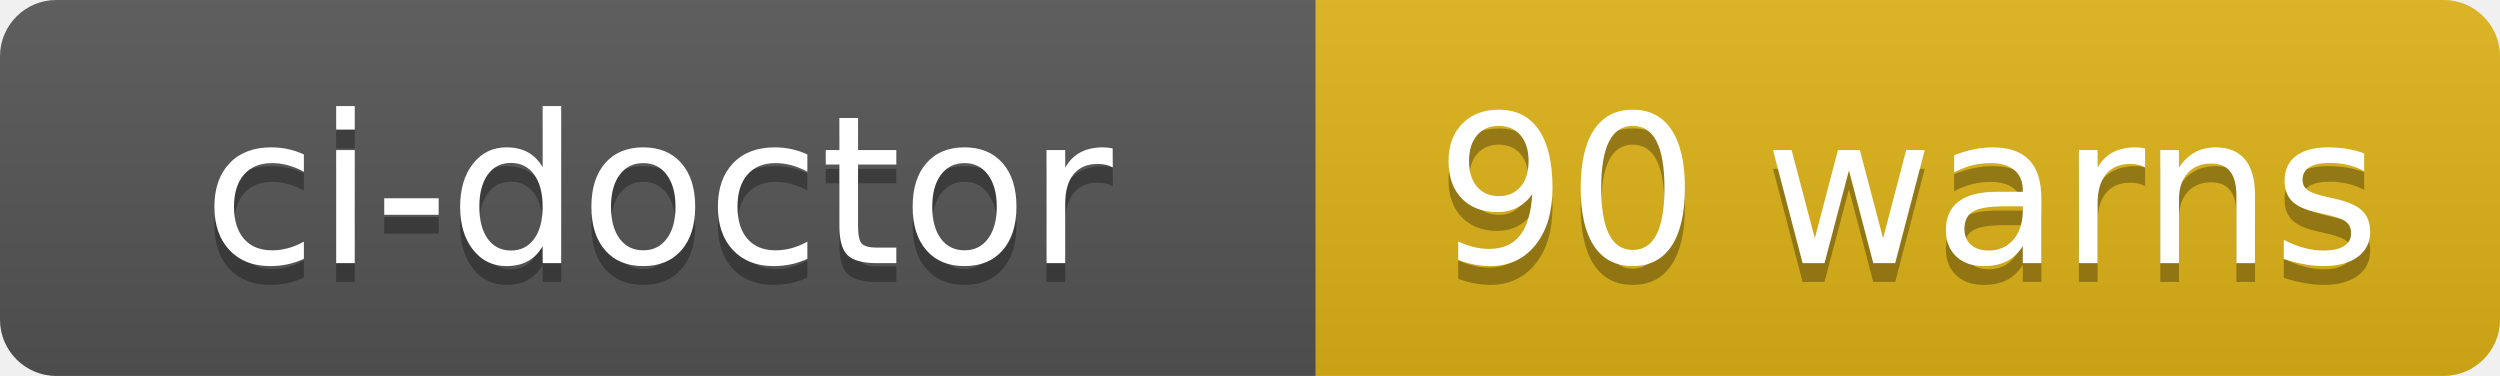
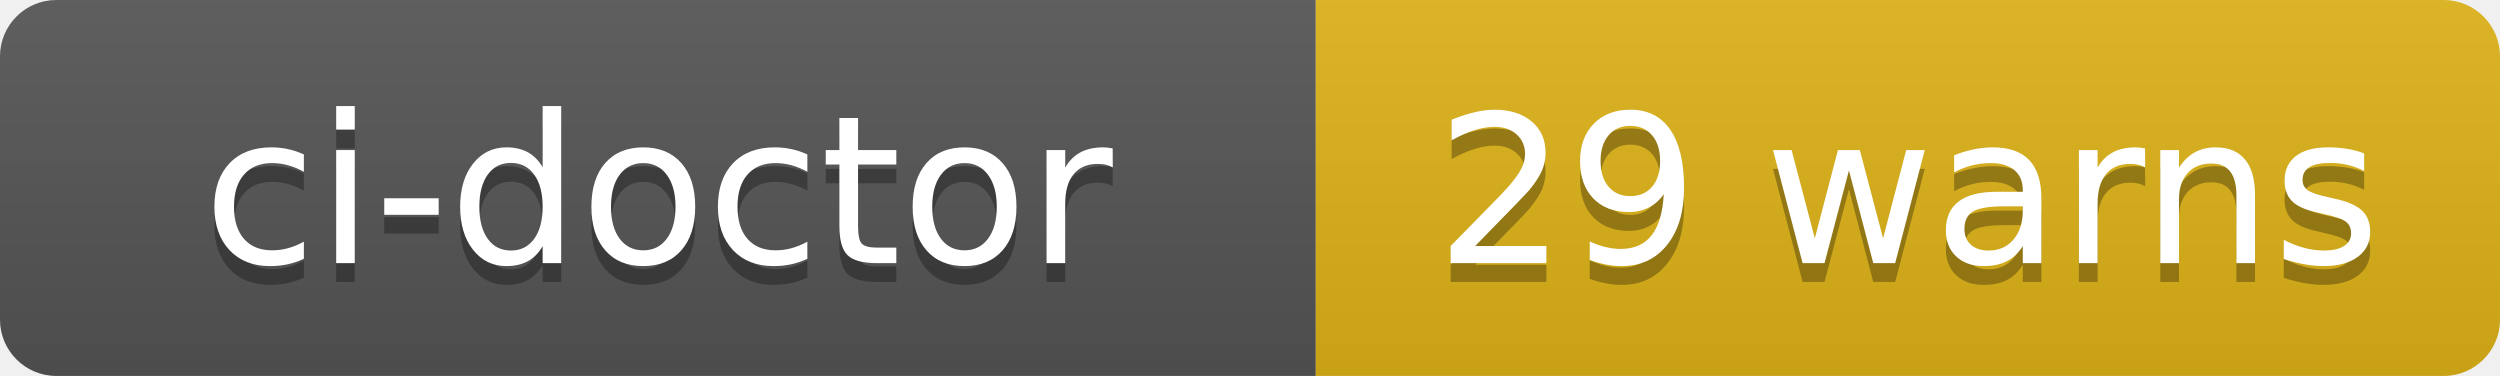
- <svg xmlns="http://www.w3.org/2000/svg" width="133" height="20" role="img" aria-label="ci-doctor: 90 warns">
+ <svg xmlns="http://www.w3.org/2000/svg" width="133" height="20" role="img" aria-label="ci-doctor: 29 warns">
  <linearGradient id="s" x2="0" y2="100%">
    <stop offset="0" stop-color="#bbb" stop-opacity=".1" />
    <stop offset="1" stop-opacity=".1" />
  </linearGradient>
  <clipPath id="r">
    <rect width="133" height="20" rx="3" fill="#fff" />
  </clipPath>
  <g clip-path="url(#r)">
    <rect width="70" height="20" fill="#555" />
    <rect x="70" width="63" height="20" fill="#dfb317" />
    <rect width="133" height="20" fill="url(#s)" />
  </g>
  <g fill="#fff" text-anchor="middle" font-family="Verdana,Geneva,DejaVu Sans,sans-serif" text-rendering="geometricPrecision" font-size="110">
    <text aria-hidden="true" x="350" y="150" fill="#010101" fill-opacity=".3" transform="scale(.1)" textLength="580">ci-doctor</text>
    <text x="350" y="140" transform="scale(.1)" fill="#fff" textLength="580">ci-doctor</text>
-     <text aria-hidden="true" x="1015" y="150" fill="#010101" fill-opacity=".3" transform="scale(.1)" textLength="510">90 warns</text>
-     <text x="1015" y="140" transform="scale(.1)" fill="#fff" textLength="510">90 warns</text>
+     <text aria-hidden="true" x="1015" y="150" fill="#010101" fill-opacity=".3" transform="scale(.1)" textLength="510">29 warns</text>
+     <text x="1015" y="140" transform="scale(.1)" fill="#fff" textLength="510">29 warns</text>
  </g>
</svg>
